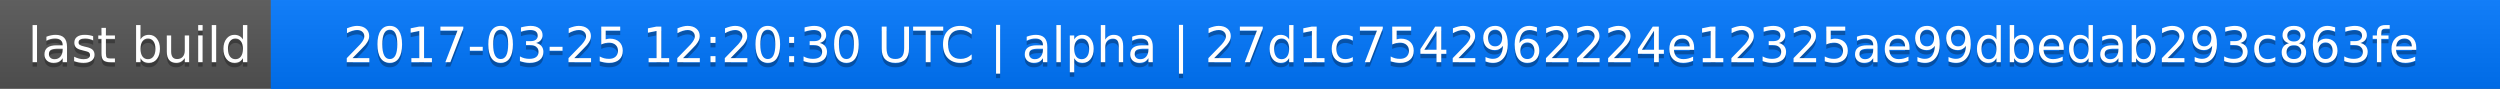
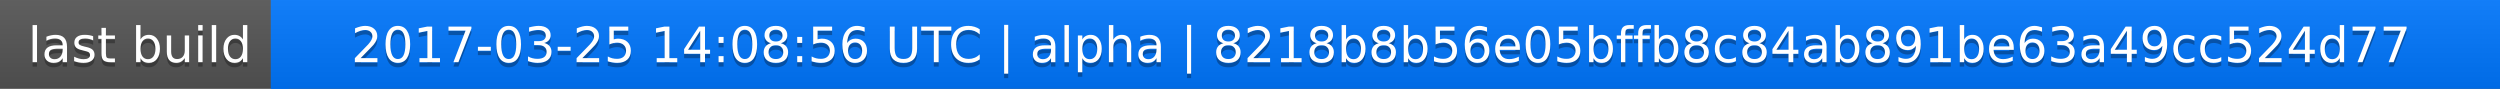
<svg xmlns="http://www.w3.org/2000/svg" width="563" height="20">
  <linearGradient id="a" x2="0" y2="100%">
    <stop offset="0" stop-color="#bbb" stop-opacity=".1" />
    <stop offset="1" stop-opacity=".1" />
  </linearGradient>
  <rect rx="0" width="563" height="20" fill="#555" />
  <rect rx="0" x="61" width="502" height="20" fill="#07f" />
  <path fill="#07f" d="M61 0h4v20h-4z" />
  <rect rx="0" width="563" height="20" fill="url(#a)" />
  <g fill="#fff" text-anchor="middle" font-family="DejaVu Sans,Verdana,Geneva,sans-serif" font-size="11">
    <text x="31.5" y="15" fill="#010101" fill-opacity=".3">last build</text>
    <text x="31.5" y="14">last build</text>
-     <text x="311" y="15" fill="#010101" fill-opacity=".3">2017-03-25 12:20:30 UTC | alpha | 27d1c7542962224e12325ae99dbedab293c863fe</text>
-     <text x="311" y="14">2017-03-25 12:20:30 UTC | alpha | 27d1c7542962224e12325ae99dbedab293c863fe</text>
+     <text x="311" y="15" fill="#010101" fill-opacity=".3">2017-03-25 14:08:56 UTC | alpha | 8218b8b56e05bffb8c84ab891be63a49cc524d77</text>
+     <text x="311" y="14">2017-03-25 14:08:56 UTC | alpha | 8218b8b56e05bffb8c84ab891be63a49cc524d77</text>
  </g>
</svg>
